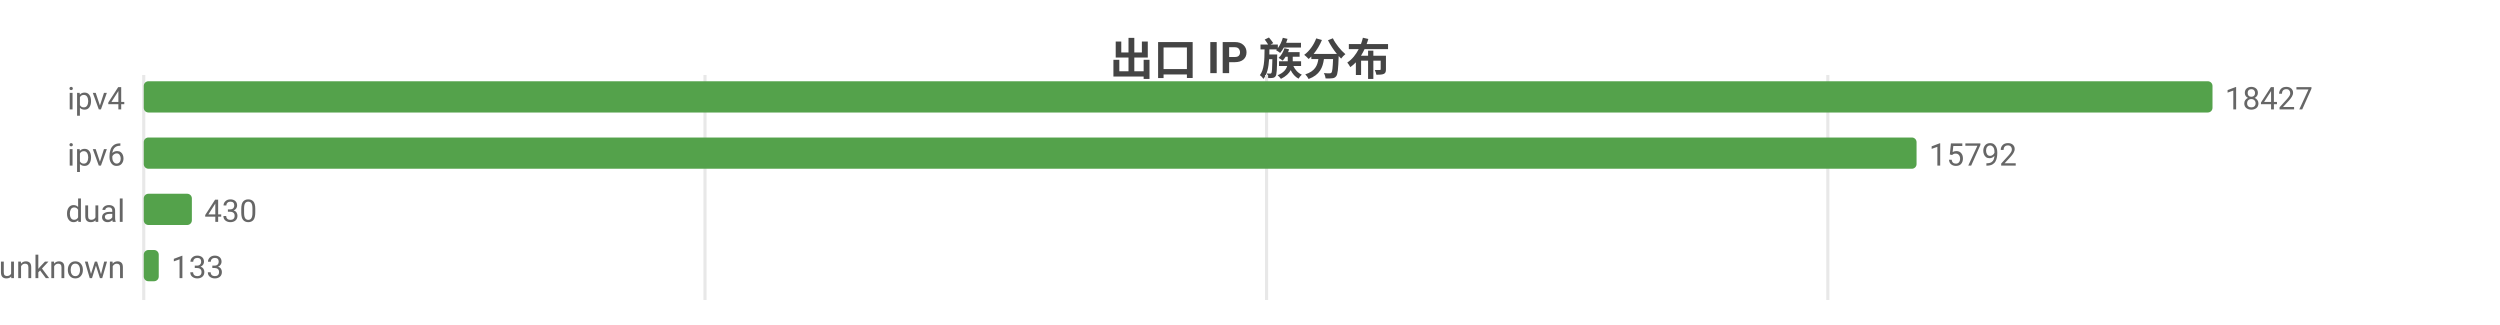
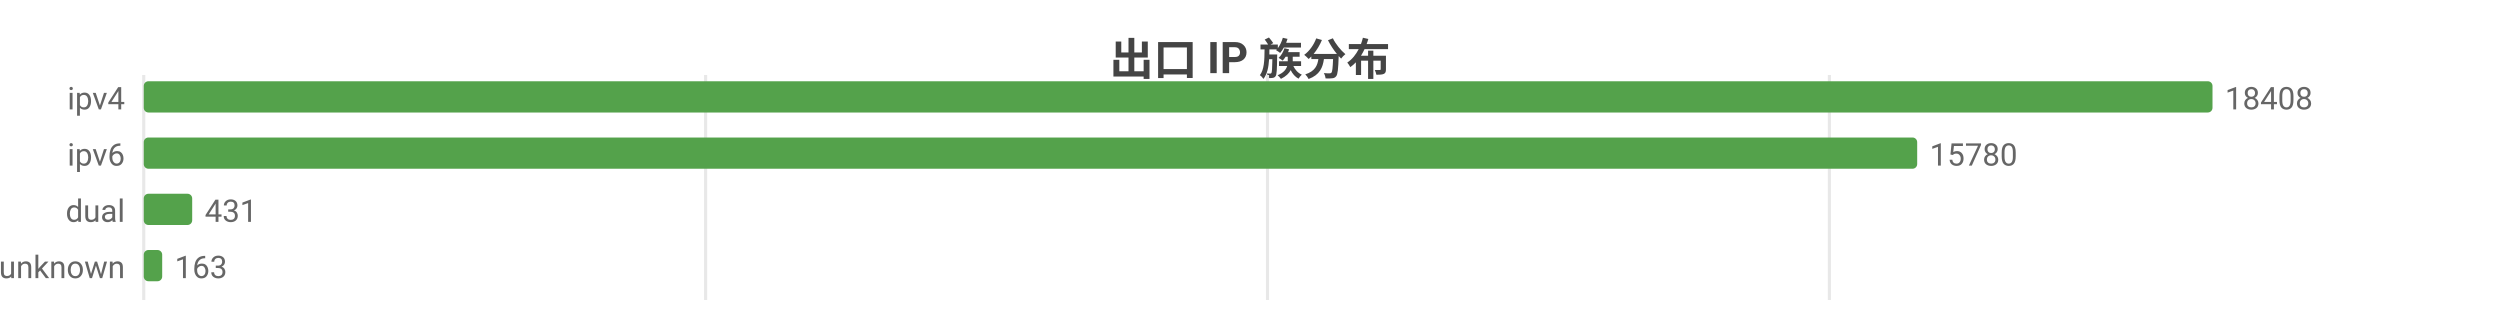
<svg xmlns="http://www.w3.org/2000/svg" width="800" height="104" viewBox="0 0 800 104">
  <rect width="800" height="104" fill="#ffffff" />
  <style>text{font-family:system-ui,-apple-system,'Segoe UI',Roboto,'PingFang SC','Microsoft YaHei','Noto Sans CJK SC',sans-serif}.g{stroke:#e8e8e8;stroke-width:1}.a{stroke:#999;stroke-width:1}.t{font-size:10px;fill:#666}.m{font-size:10px;text-anchor:middle;fill:#666}.e{font-size:10px;text-anchor:end;fill:#666}.l{font-size:11px;fill:#333}.tt{font-size:14px;font-weight:600;text-anchor:middle;fill:#444}.em{font-size:13px;text-anchor:middle;fill:#999}</style>
  <text class="tt" x="400.0" y="24">出口 IP 族分布</text>
  <line class="g" x1="46" y1="24" x2="46" y2="96" />
-   <line class="g" x1="225.6" y1="24" x2="225.6" y2="96" />
-   <line class="g" x1="405.3" y1="24" x2="405.3" y2="96" />
-   <line class="g" x1="584.9" y1="24" x2="584.9" y2="96" />
+   <line class="g" x1="225.8" y1="24" x2="225.8" y2="96" />
+   <line class="g" x1="405.6" y1="24" x2="405.6" y2="96" />
+   <line class="g" x1="585.4" y1="24" x2="585.4" y2="96" />
  <text class="e" x="40" y="35">ipv4</text>
  <rect x="46" y="26" width="662" height="10" fill="#54a24b" rx="1.5" />
-   <text class="t" x="712" y="35">18427</text>
+   <text class="t" x="712" y="35">18408</text>
  <text class="e" x="40" y="53">ipv6</text>
-   <rect x="46" y="44" width="567.3" height="10" fill="#54a24b" rx="1.5" />
-   <text class="t" x="617.3" y="53">15792</text>
+   <rect x="46" y="44" width="567.5" height="10" fill="#54a24b" rx="1.5" />
+   <text class="t" x="617.5" y="53">15780</text>
  <text class="e" x="40" y="71">dual</text>
-   <rect x="46" y="62" width="15.4" height="10" fill="#54a24b" rx="1.5" />
-   <text class="t" x="65.4" y="71">430</text>
+   <rect x="46" y="62" width="15.5" height="10" fill="#54a24b" rx="1.5" />
+   <text class="t" x="65.5" y="71">431</text>
  <text class="e" x="40" y="89">unknown</text>
-   <rect x="46" y="80" width="4.8" height="10" fill="#54a24b" rx="1.5" />
-   <text class="t" x="54.8" y="89">133</text>
+   <rect x="46" y="80" width="5.9" height="10" fill="#54a24b" rx="1.5" />
+   <text class="t" x="55.9" y="89">163</text>
</svg>
